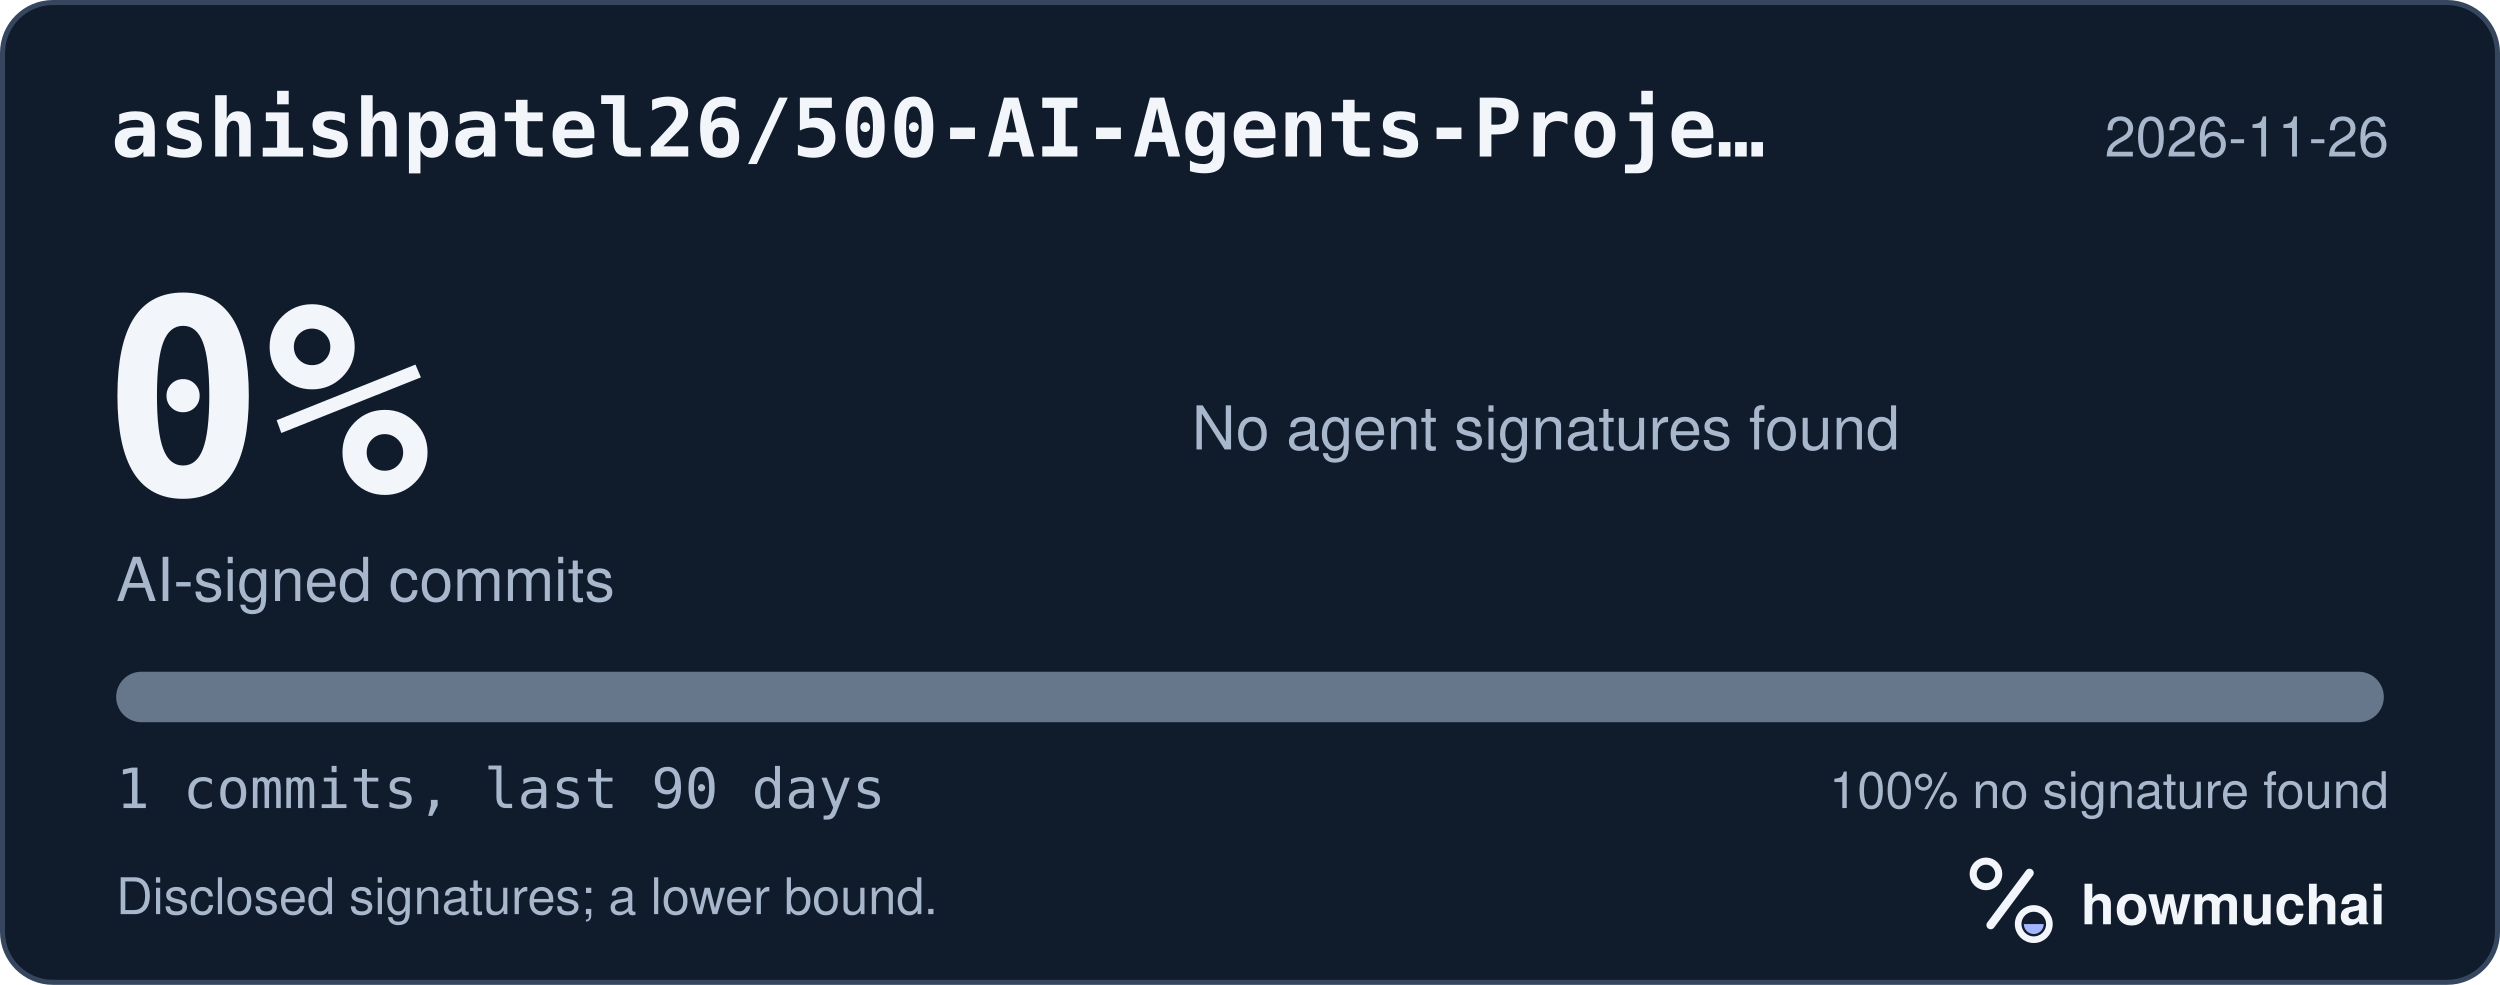
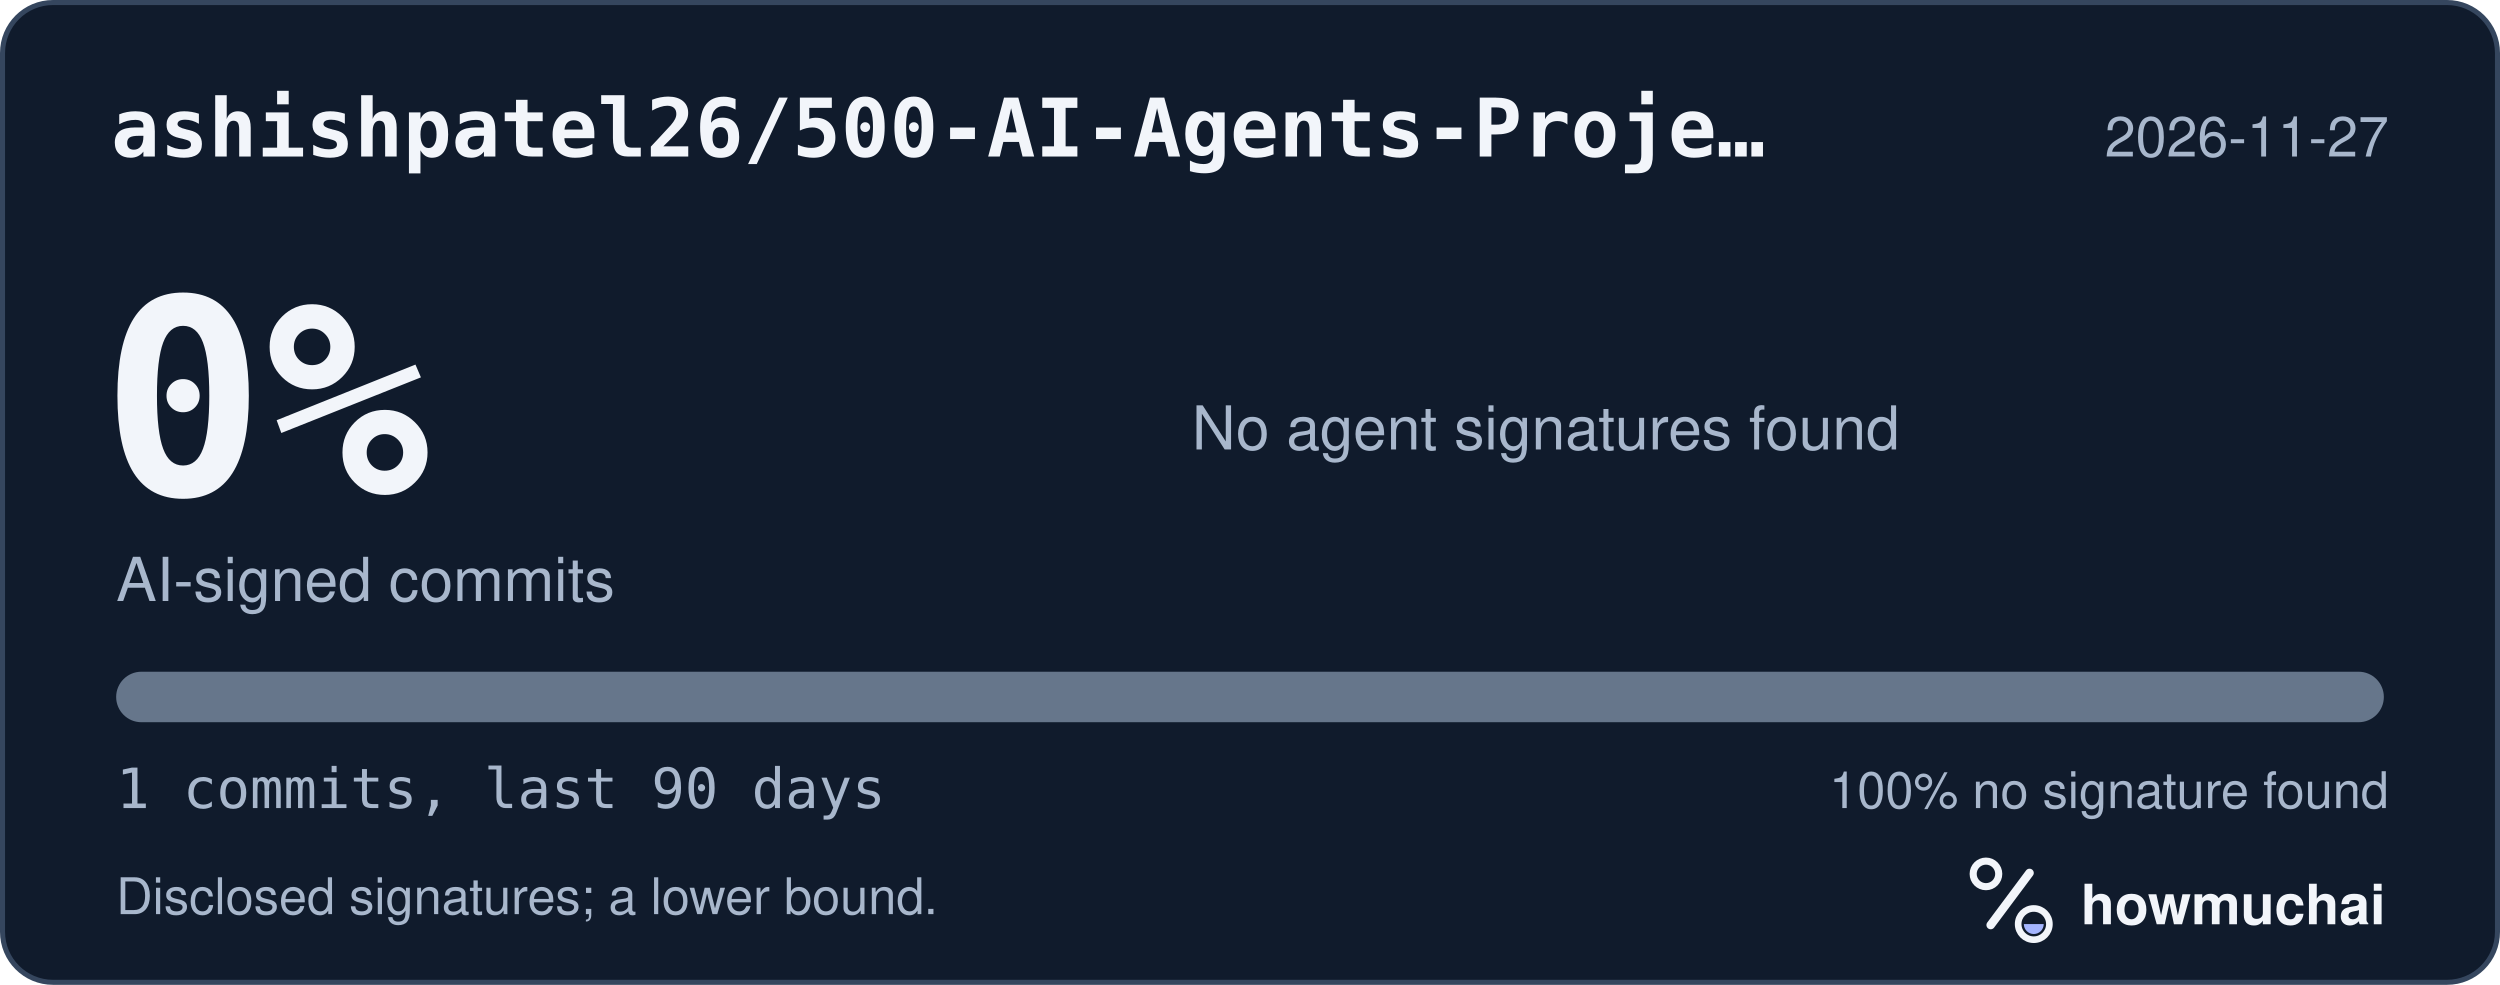
<svg xmlns="http://www.w3.org/2000/svg" width="495" height="195" viewBox="0 0 495 195" role="img" aria-labelledby="hm-t hm-d">
  <rect x="0.5" y="0.5" width="494" height="194" rx="10" fill="#101B2C" stroke="#35465E" />
  <text x="22" y="31" fill="#F2F5FA" font-family="ui-monospace, SF Mono, Menlo, Consolas, IBM Plex Mono, monospace" font-size="16" font-weight="600">ashishpatel26/500-AI-Agents-Proje…</text>
-   <text x="473" y="31" fill="#A8B7CC" font-family="-apple-system, BlinkMacSystemFont, Segoe UI, Helvetica, Arial, Fira Sans, sans-serif" font-size="11" text-anchor="end">2026-11-26</text>
+   <text x="473" y="31" fill="#A8B7CC" font-family="-apple-system, BlinkMacSystemFont, Segoe UI, Helvetica, Arial, Fira Sans, sans-serif" font-size="11" text-anchor="end">2026-11-27</text>
  <text x="20" y="98" fill="#F2F5FA" font-family="ui-monospace, SF Mono, Menlo, Consolas, IBM Plex Mono, monospace" font-size="54" font-weight="700">0%</text>
  <text x="23" y="119" fill="#A8B7CC" font-family="-apple-system, BlinkMacSystemFont, Segoe UI, Helvetica, Arial, Fira Sans, sans-serif" font-size="12">AI-signed commits</text>
  <text x="236" y="89" fill="#A8B7CC" font-family="-apple-system, BlinkMacSystemFont, Segoe UI, Helvetica, Arial, Fira Sans, sans-serif" font-size="12">No agent signatures found</text>
  <defs>
    <clipPath id="hm-bar">
      <rect x="23" y="133" width="449" height="10" rx="5" />
    </clipPath>
  </defs>
  <rect x="23" y="133" width="449" height="10" rx="5" fill="#66768B" />
  <g clip-path="url(#hm-bar)" />
  <text x="23" y="160" fill="#A8B7CC" font-family="ui-monospace, SF Mono, Menlo, Consolas, IBM Plex Mono, monospace" font-size="11">1 commits, last 90 days</text>
  <text x="473" y="160" fill="#A8B7CC" font-family="-apple-system, BlinkMacSystemFont, Segoe UI, Helvetica, Arial, Fira Sans, sans-serif" font-size="10" text-anchor="end">100% no signature found</text>
  <text x="23" y="181" fill="#A8B7CC" font-family="-apple-system, BlinkMacSystemFont, Segoe UI, Helvetica, Arial, Fira Sans, sans-serif" font-size="10">Disclosed signatures; a lower bound.</text>
  <g transform="translate(386 166) scale(0.046875)">
    <circle cx="154" cy="150" r="54" fill="none" stroke="#F2F5FA" stroke-width="30" />
    <path d="M174 366 338 146" fill="none" stroke="#F2F5FA" stroke-width="36" stroke-linecap="round" />
    <circle cx="356" cy="362" r="66" fill="none" stroke="#F2F5FA" stroke-width="28" />
    <path d="M314 362a42 42 0 0 0 84 0Z" fill="#A4B5FF" />
  </g>
  <text x="412" y="183" fill="#F2F5FA" font-family="-apple-system, BlinkMacSystemFont, Segoe UI, Helvetica, Arial, Fira Sans, sans-serif" font-size="11" font-weight="650">howmuchai</text>
</svg>
